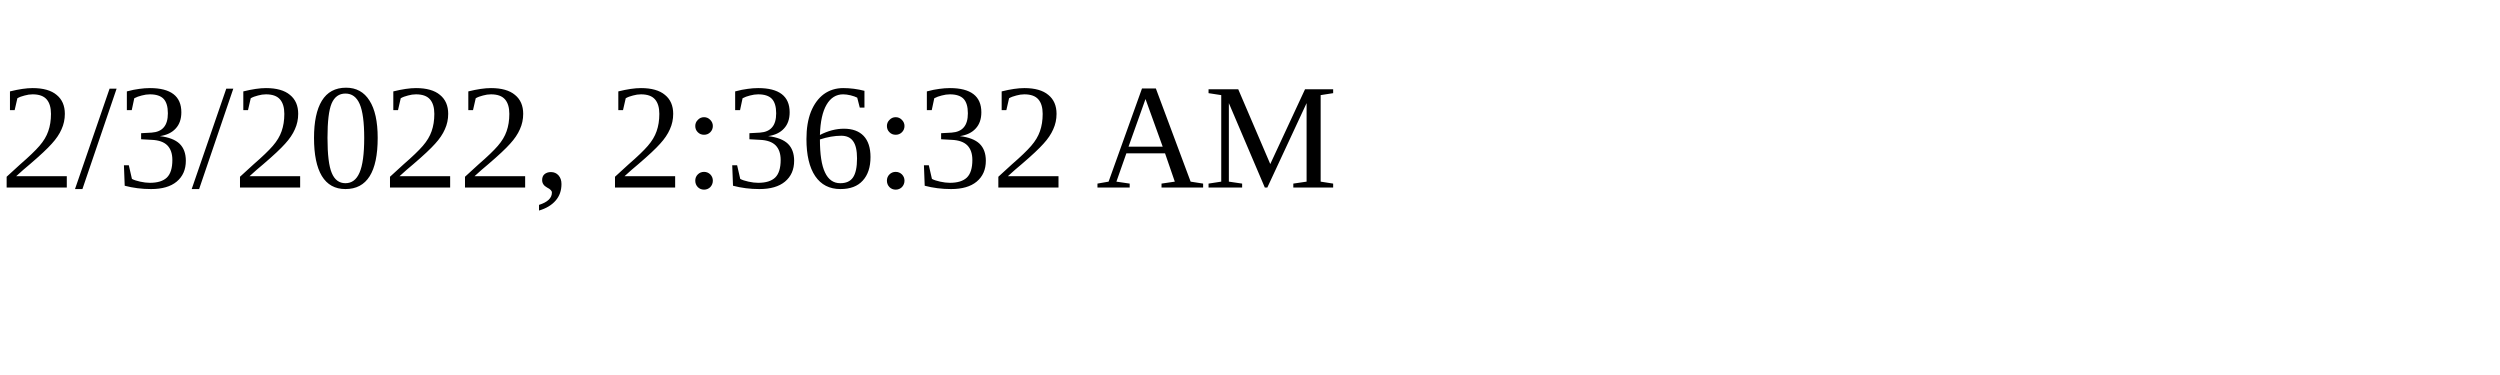
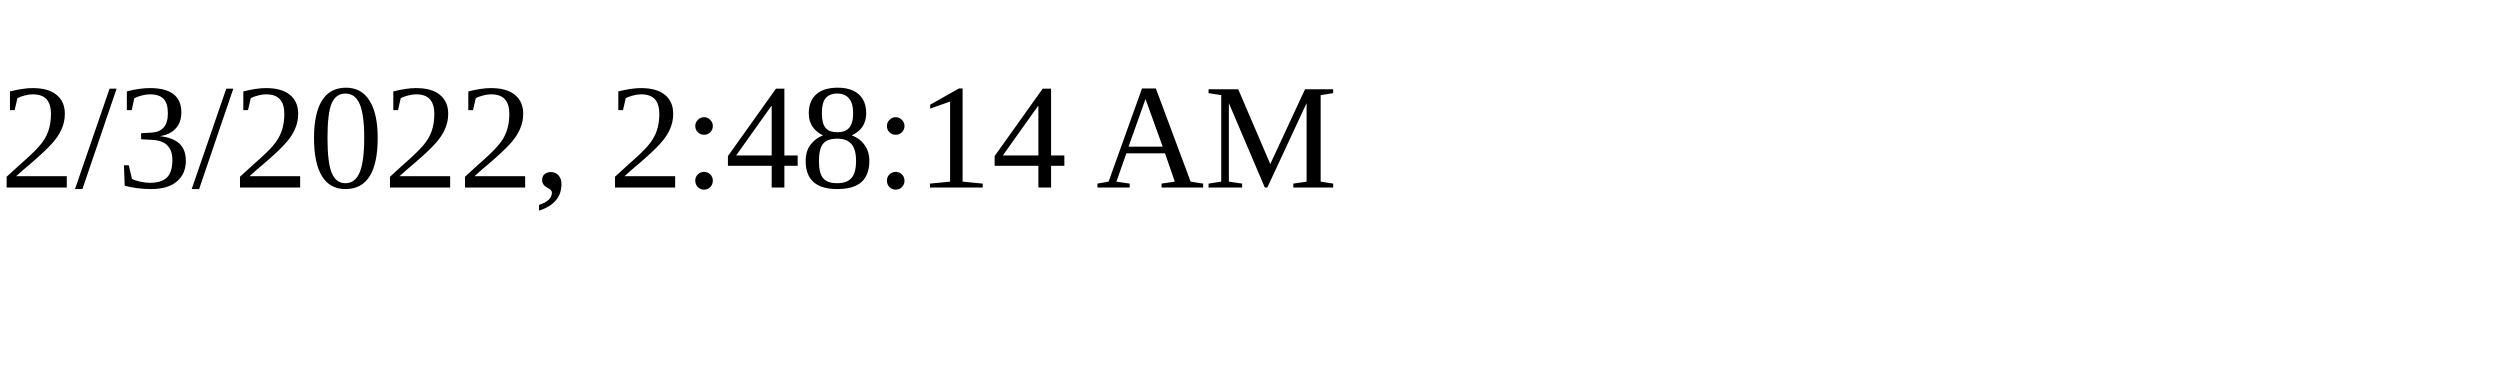
<svg xmlns="http://www.w3.org/2000/svg" height="30" width="200">
-   <text x="0" y="15">2/3/2022, 2:36:32 AM</text>
+   <text x="0" y="15">2/3/2022, 2:48:14 AM</text>
</svg>
